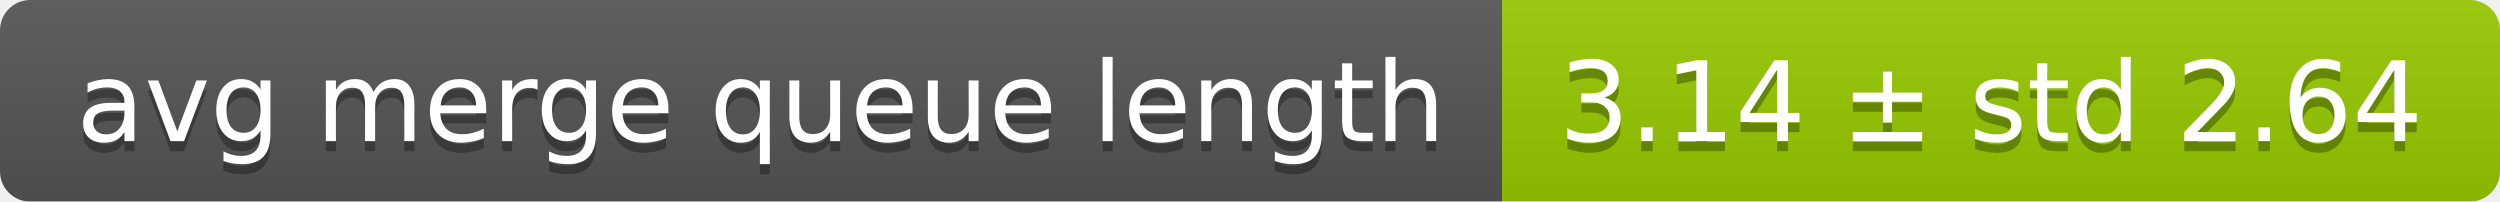
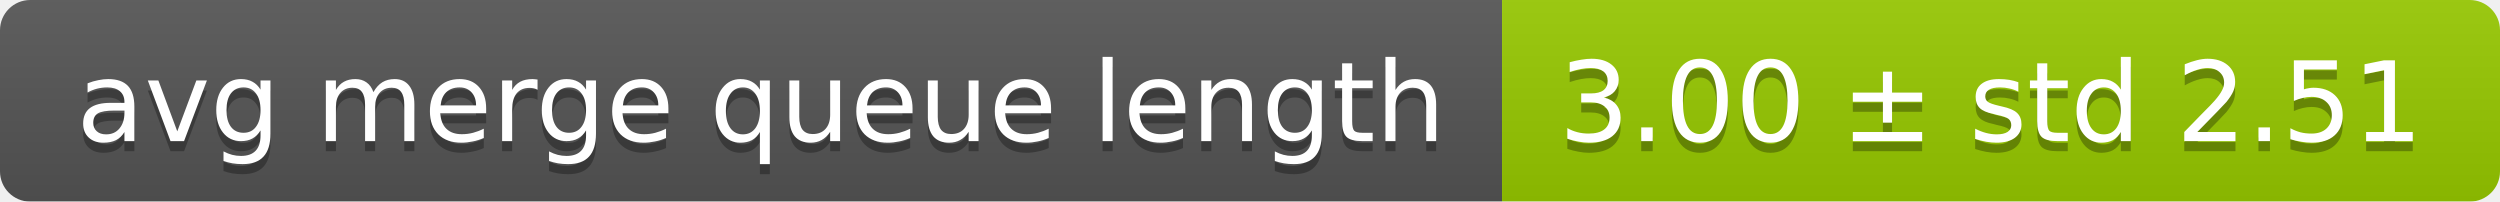
<svg xmlns="http://www.w3.org/2000/svg" width="248" height="20">
  <linearGradient id="smooth" x2="0" y2="100%">
    <stop offset="0" stop-color="#bbb" stop-opacity=".1" />
    <stop offset="1" stop-opacity=".1" />
  </linearGradient>
  <mask id="round">
    <rect width="248" height="20" rx="3" fill="#fff" />
  </mask>
  <g mask="url(#round)">
    <rect width="149" height="20" fill="#555" />
    <rect x="149" width="99" height="20" fill="#97ca00" />
    <rect width="248" height="20" fill="url(#smooth)" />
  </g>
  <g fill="#fff" text-anchor="middle" font-family="DejaVu Sans,Verdana,Geneva,sans-serif" font-size="11">
    <text x="75.5" y="15" fill="#010101" fill-opacity=".3">avg merge queue length</text>
    <text x="75.5" y="14">avg merge queue length</text>
-     <text x="197.5" y="15" fill="#010101" fill-opacity=".3">3.14 ± std 2.64</text>
-     <text x="197.5" y="14">3.14 ± std 2.64</text>
+     <text x="197.5" y="15" fill="#010101" fill-opacity=".3">3.00 ± std 2.51</text>
+     <text x="197.5" y="14">3.00 ± std 2.51</text>
  </g>
</svg>
